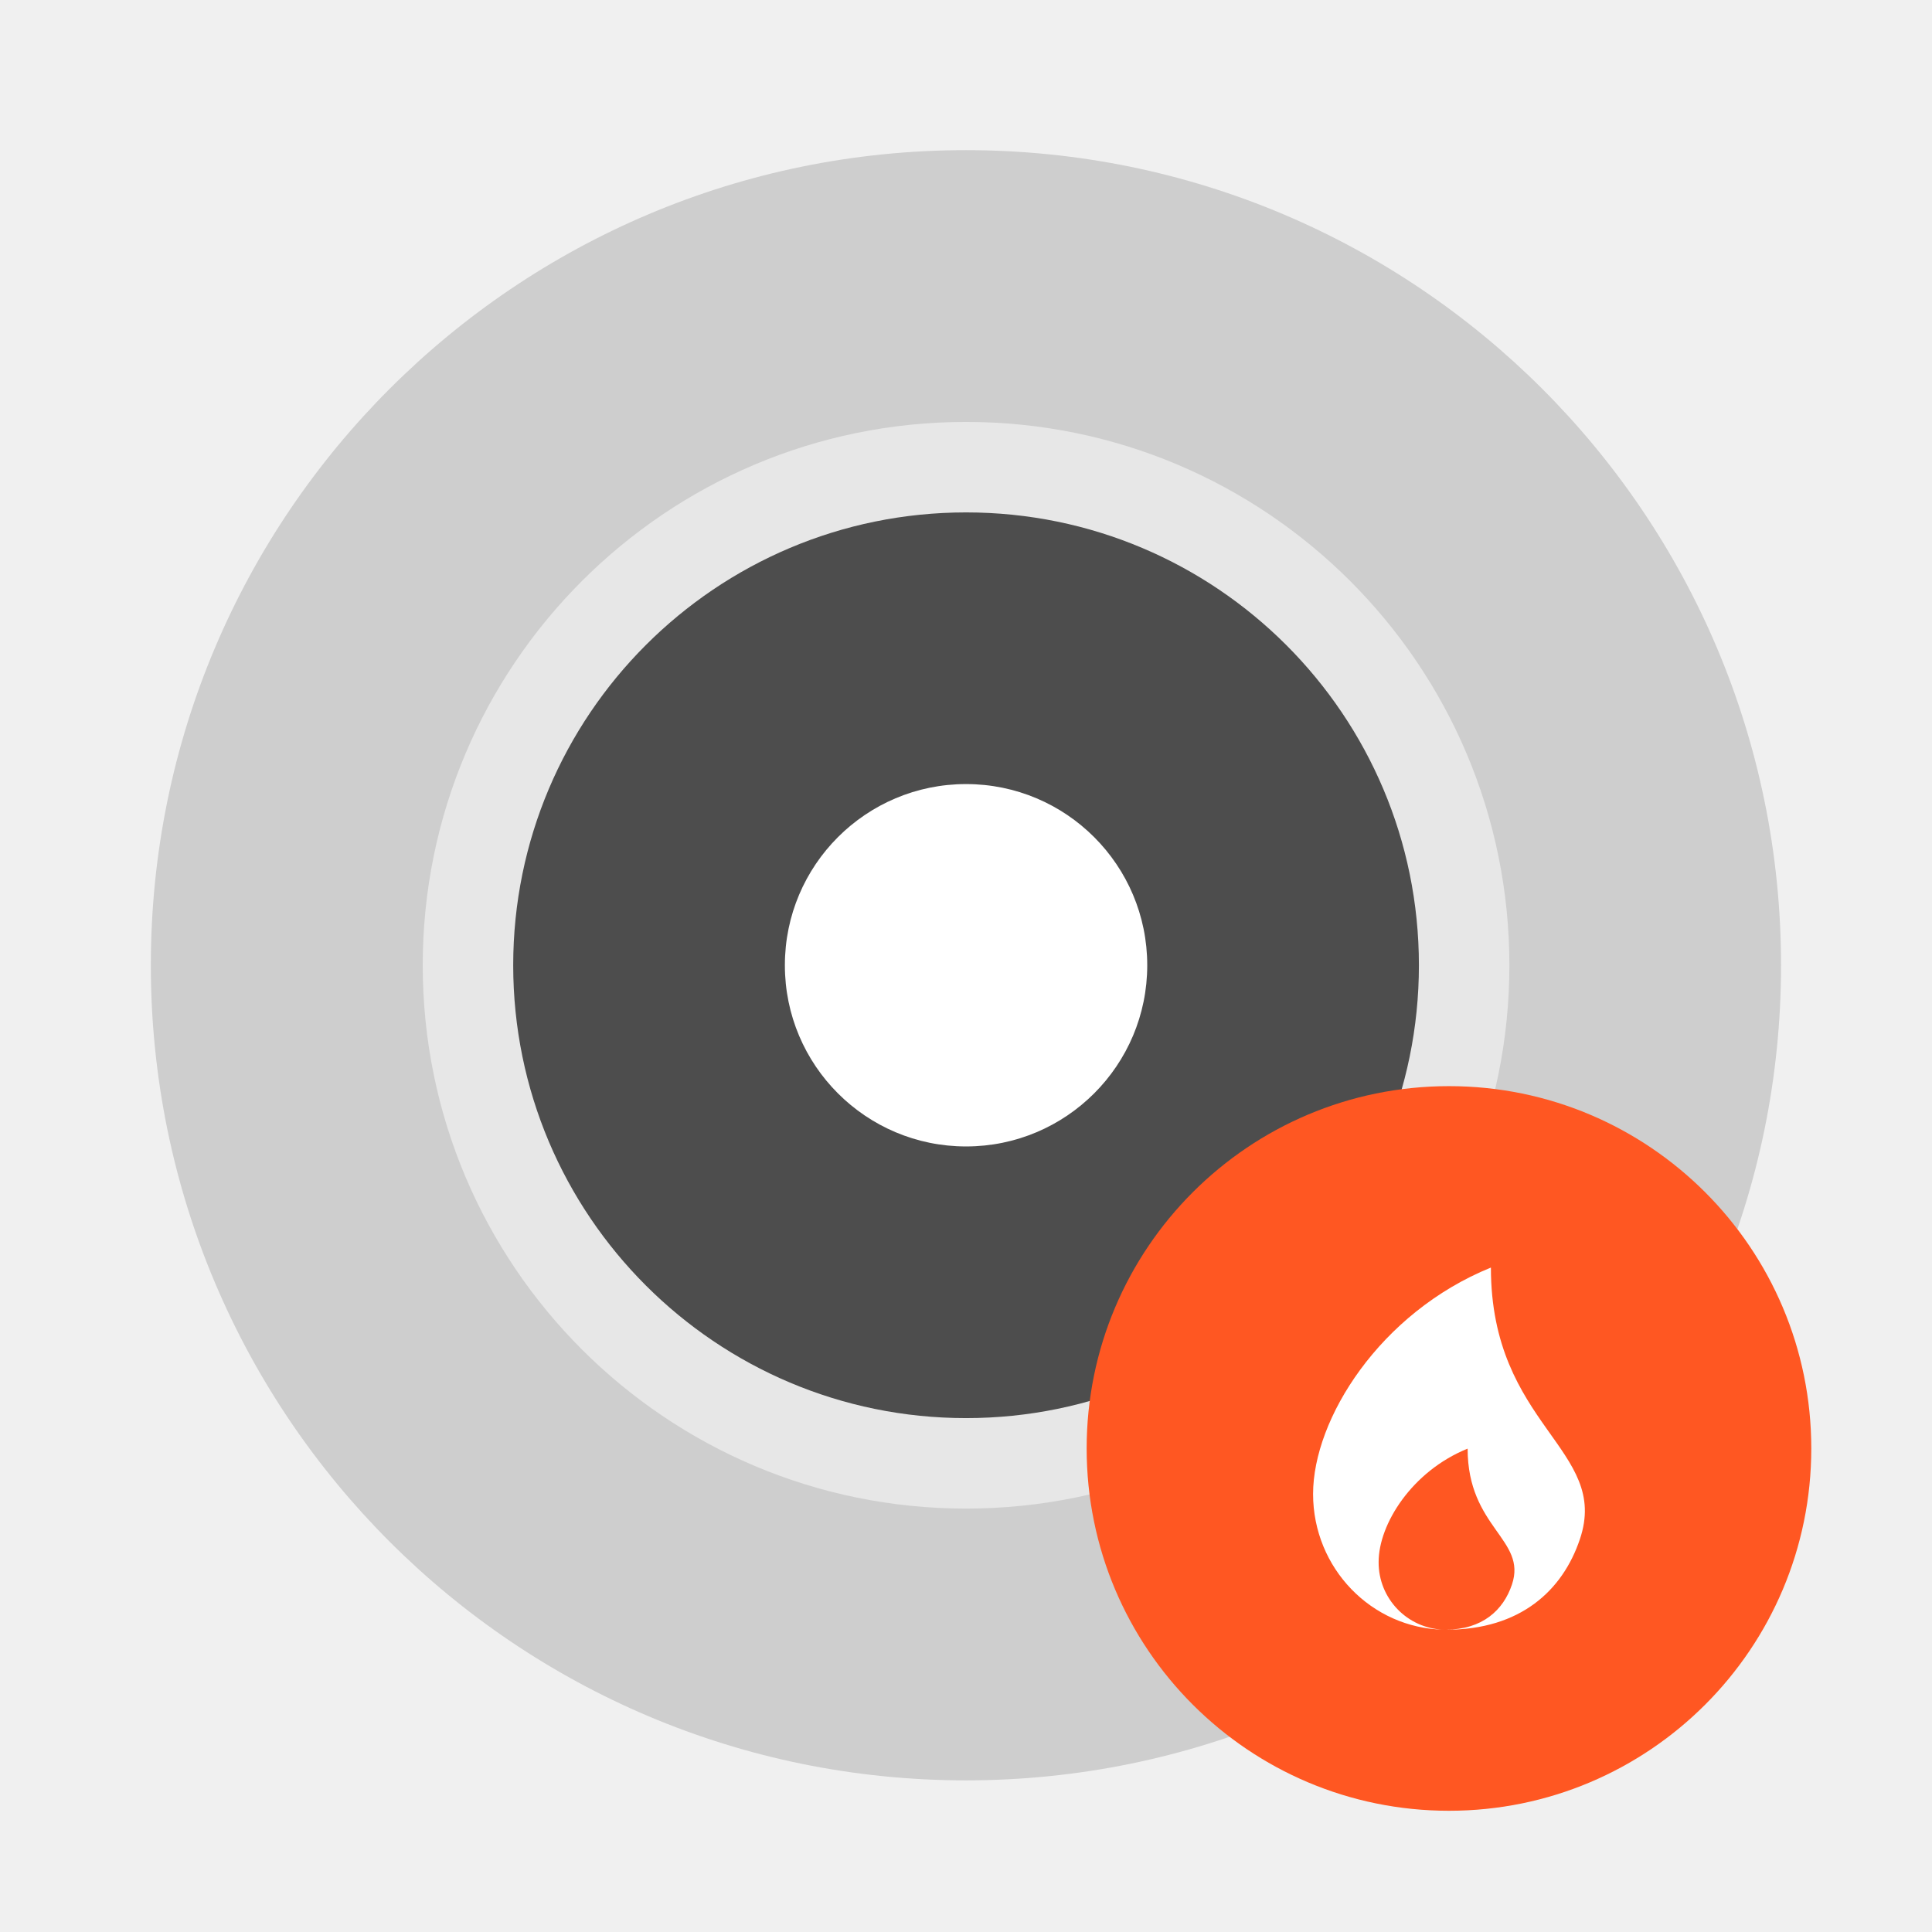
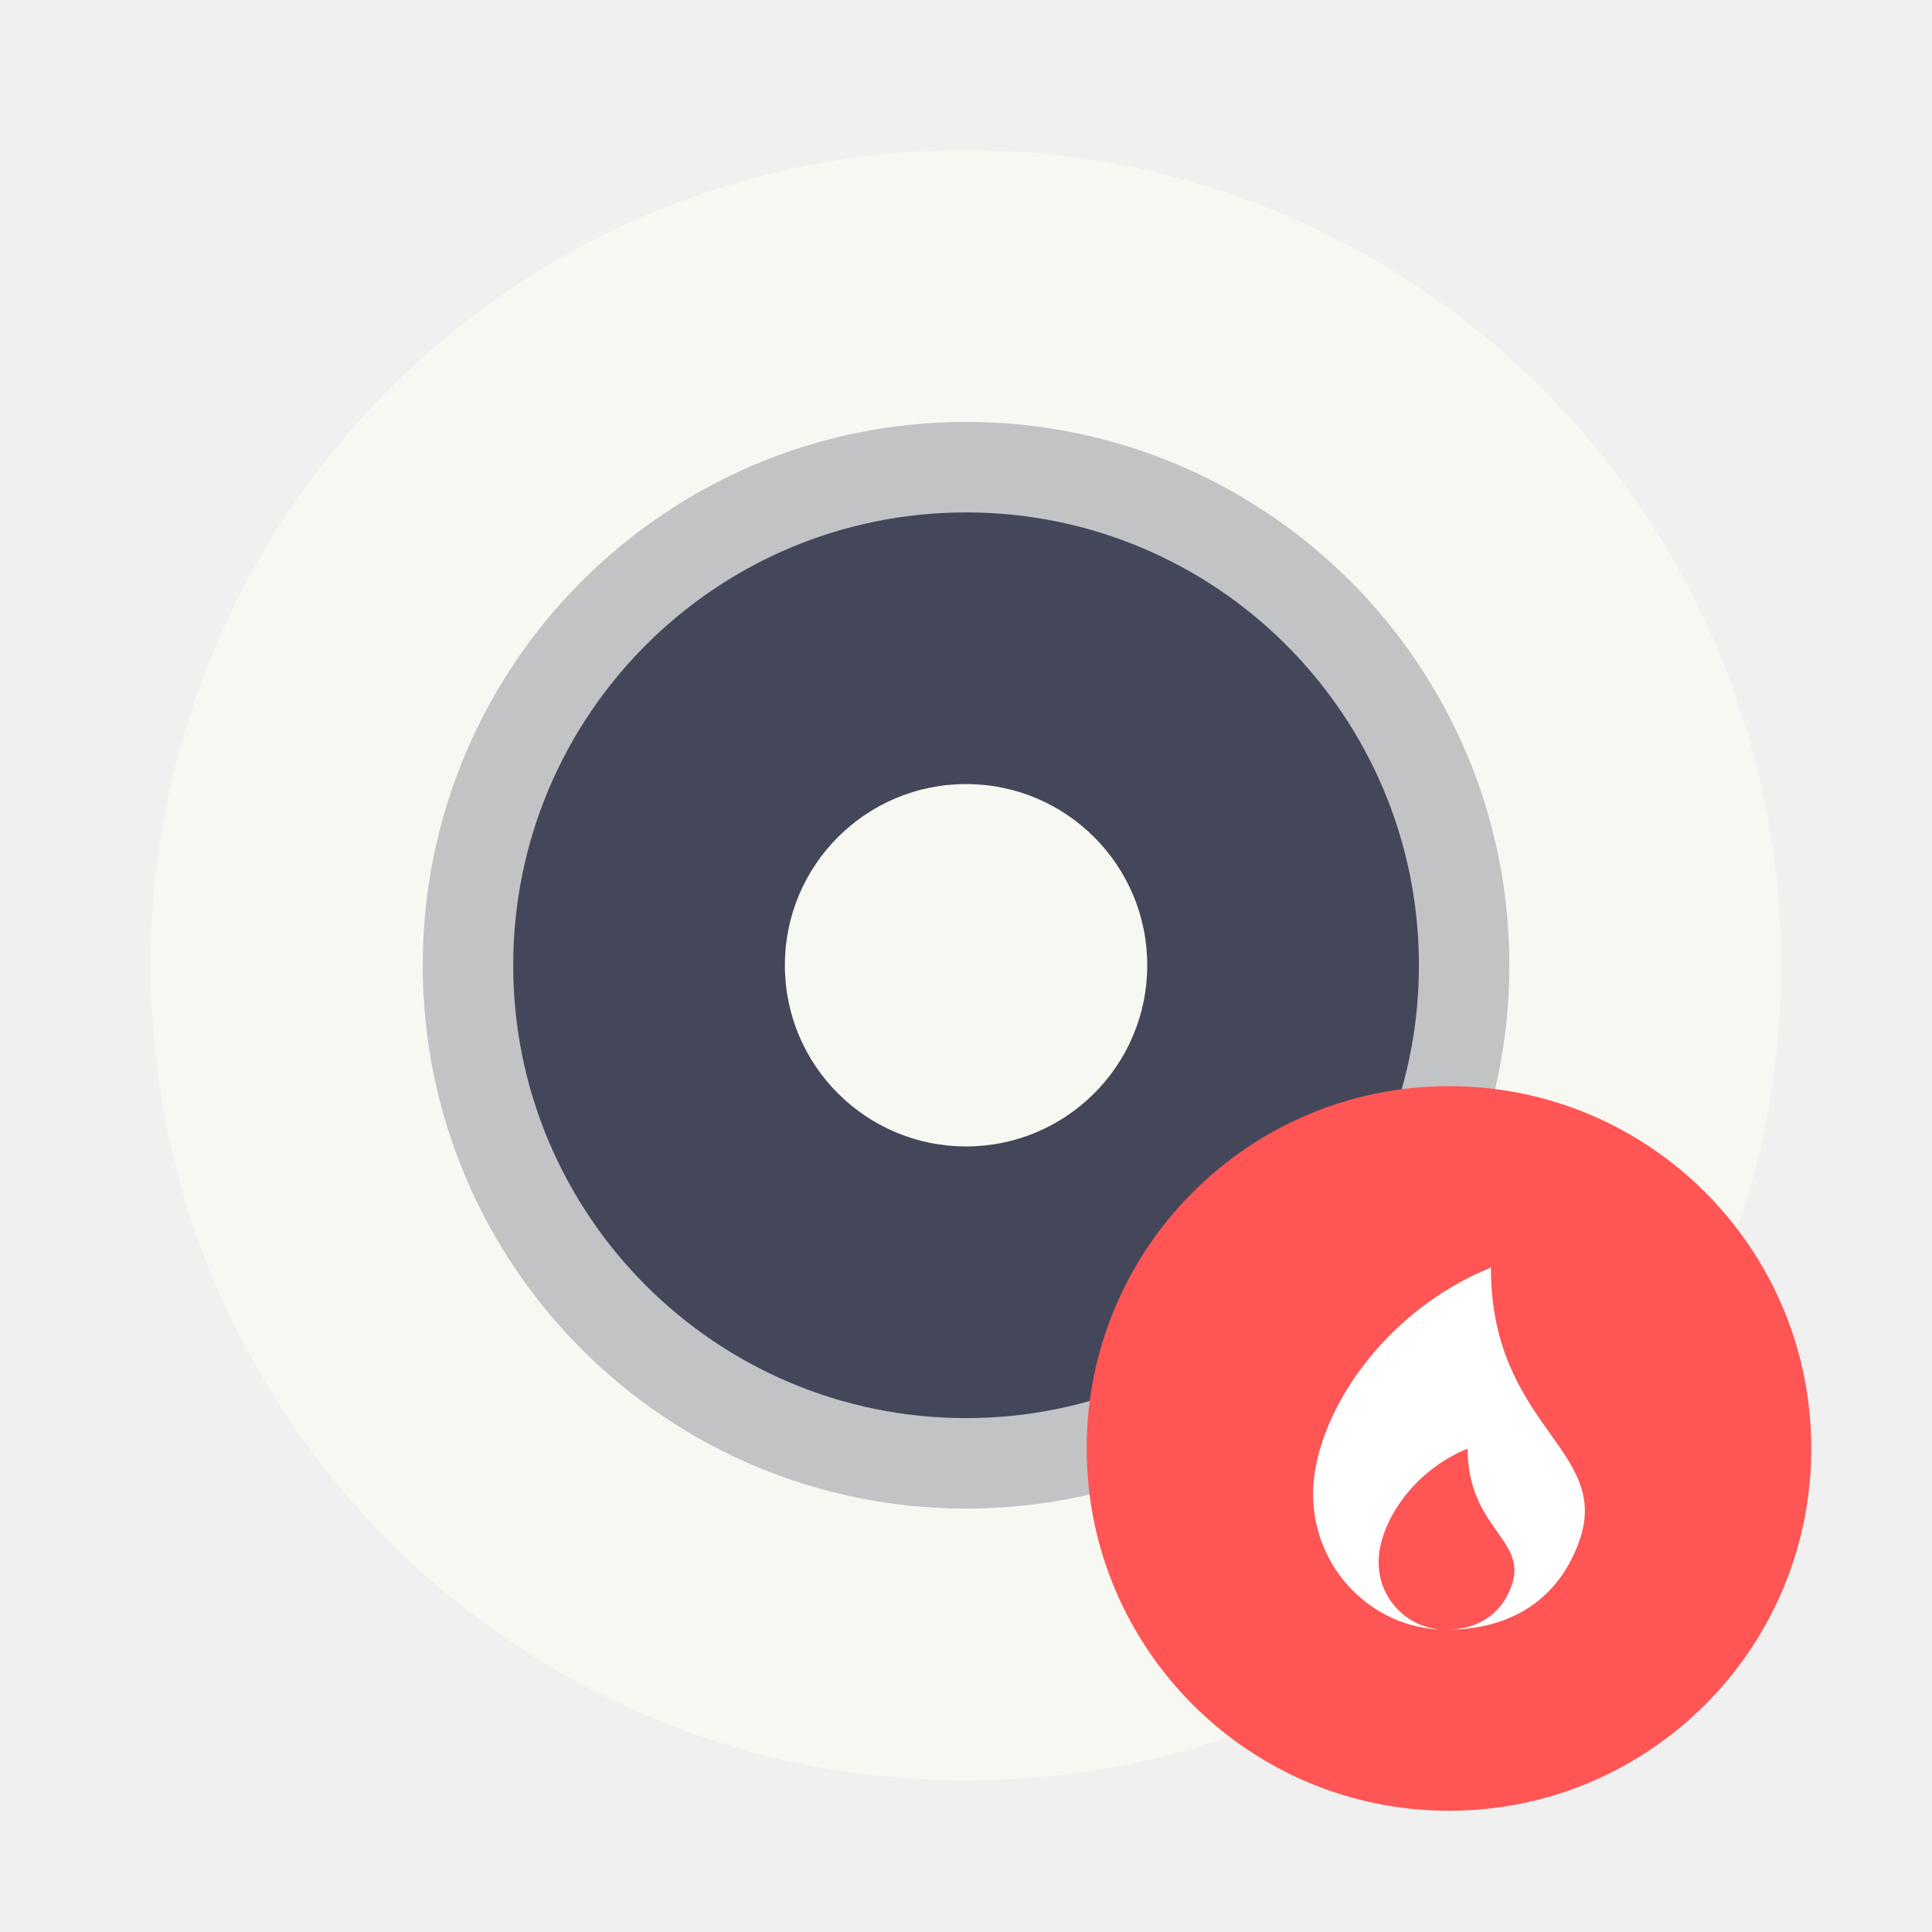
- <svg xmlns="http://www.w3.org/2000/svg" width="64" height="64" version="1.1" viewBox="0 0 16.933 16.933">
-   <g transform="translate(0 -280.07)" paint-order="stroke markers fill">
-     <circle cx="8.466" cy="288.53" r="7.144" fill="#cecece" />
-     <circle cx="8.467" cy="288.53" r="4.762" fill="#fff" opacity=".5" />
-     <circle cx="8.467" cy="288.53" r="3.969" fill="#4d4d4d" />
-     <circle cx="8.467" cy="288.53" r="1.588" fill="#fff" />
+ <svg xmlns="http://www.w3.org/2000/svg" width="64" height="64" version="1.1" viewBox="0 0 16.933 16.933" id="svg18">
+   <defs id="defs22" />
+   <g transform="translate(0 -280.07)" paint-order="stroke markers fill" id="g10">
+     <circle cx="8.466" cy="288.53" r="7.144" fill="#cecece" id="circle2" style="fill:#f8f8f2" />
+     <circle cx="8.467" cy="288.53" r="4.762" fill="#fff" opacity=".5" id="circle4" style="fill:#44475a;opacity:0.3" />
+     <circle cx="8.467" cy="288.53" r="3.969" fill="#4d4d4d" id="circle6" style="fill:#44475a" />
+     <circle cx="8.467" cy="288.53" r="1.588" fill="#fff" id="circle8" style="fill:#f8f8f2" />
  </g>
-   <g transform="matrix(1.5 0 0 1.5 -6.982 -426.85)" stroke-width=".667">
-     <circle cx="13.121" cy="293.03" r="2.117" fill="#ff5722" />
-     <path d="M13.366 291.973c-.649.264-1.039.885-1.039 1.323 0 .433.341.785.765.793a.393.393 0 0 1-.382-.396c0-.22.194-.53.52-.662 0 .463.348.53.259.794-.05.15-.173.263-.386.264h.004c.43 0 .678-.228.779-.529.178-.527-.52-.661-.52-1.587z" fill="#fff" />
+   <g transform="matrix(1.5 0 0 1.5 -6.982 -426.85)" stroke-width=".667" id="g16">
+     <circle cx="13.121" cy="293.03" r="2.117" fill="#ff5722" id="circle12" style="fill:#ff5555" />
+     <path d="M13.366 291.973c-.649.264-1.039.885-1.039 1.323 0 .433.341.785.765.793a.393.393 0 0 1-.382-.396c0-.22.194-.53.52-.662 0 .463.348.53.259.794-.05.15-.173.263-.386.264h.004c.43 0 .678-.228.779-.529.178-.527-.52-.661-.52-1.587z" fill="#fff" id="path14" />
  </g>
</svg>
